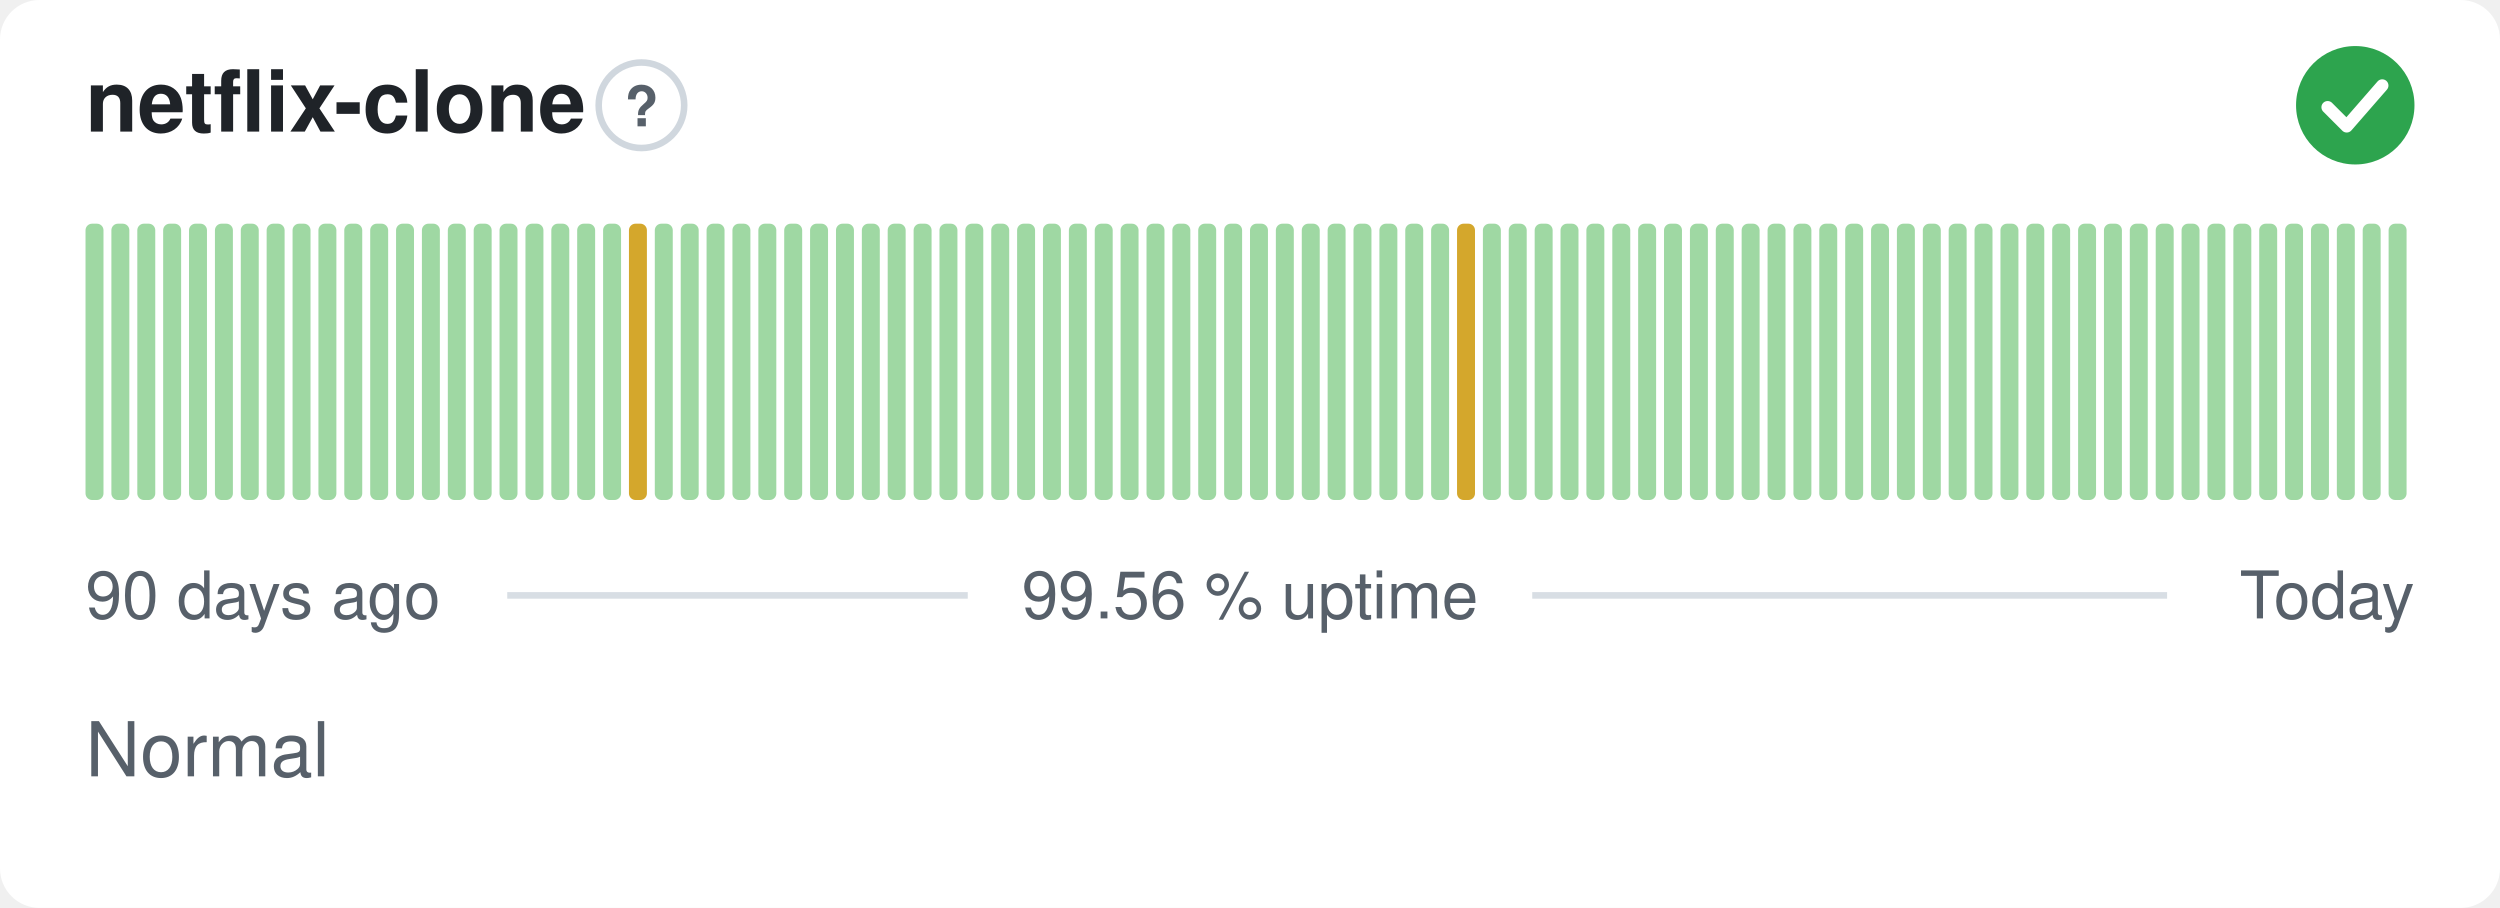
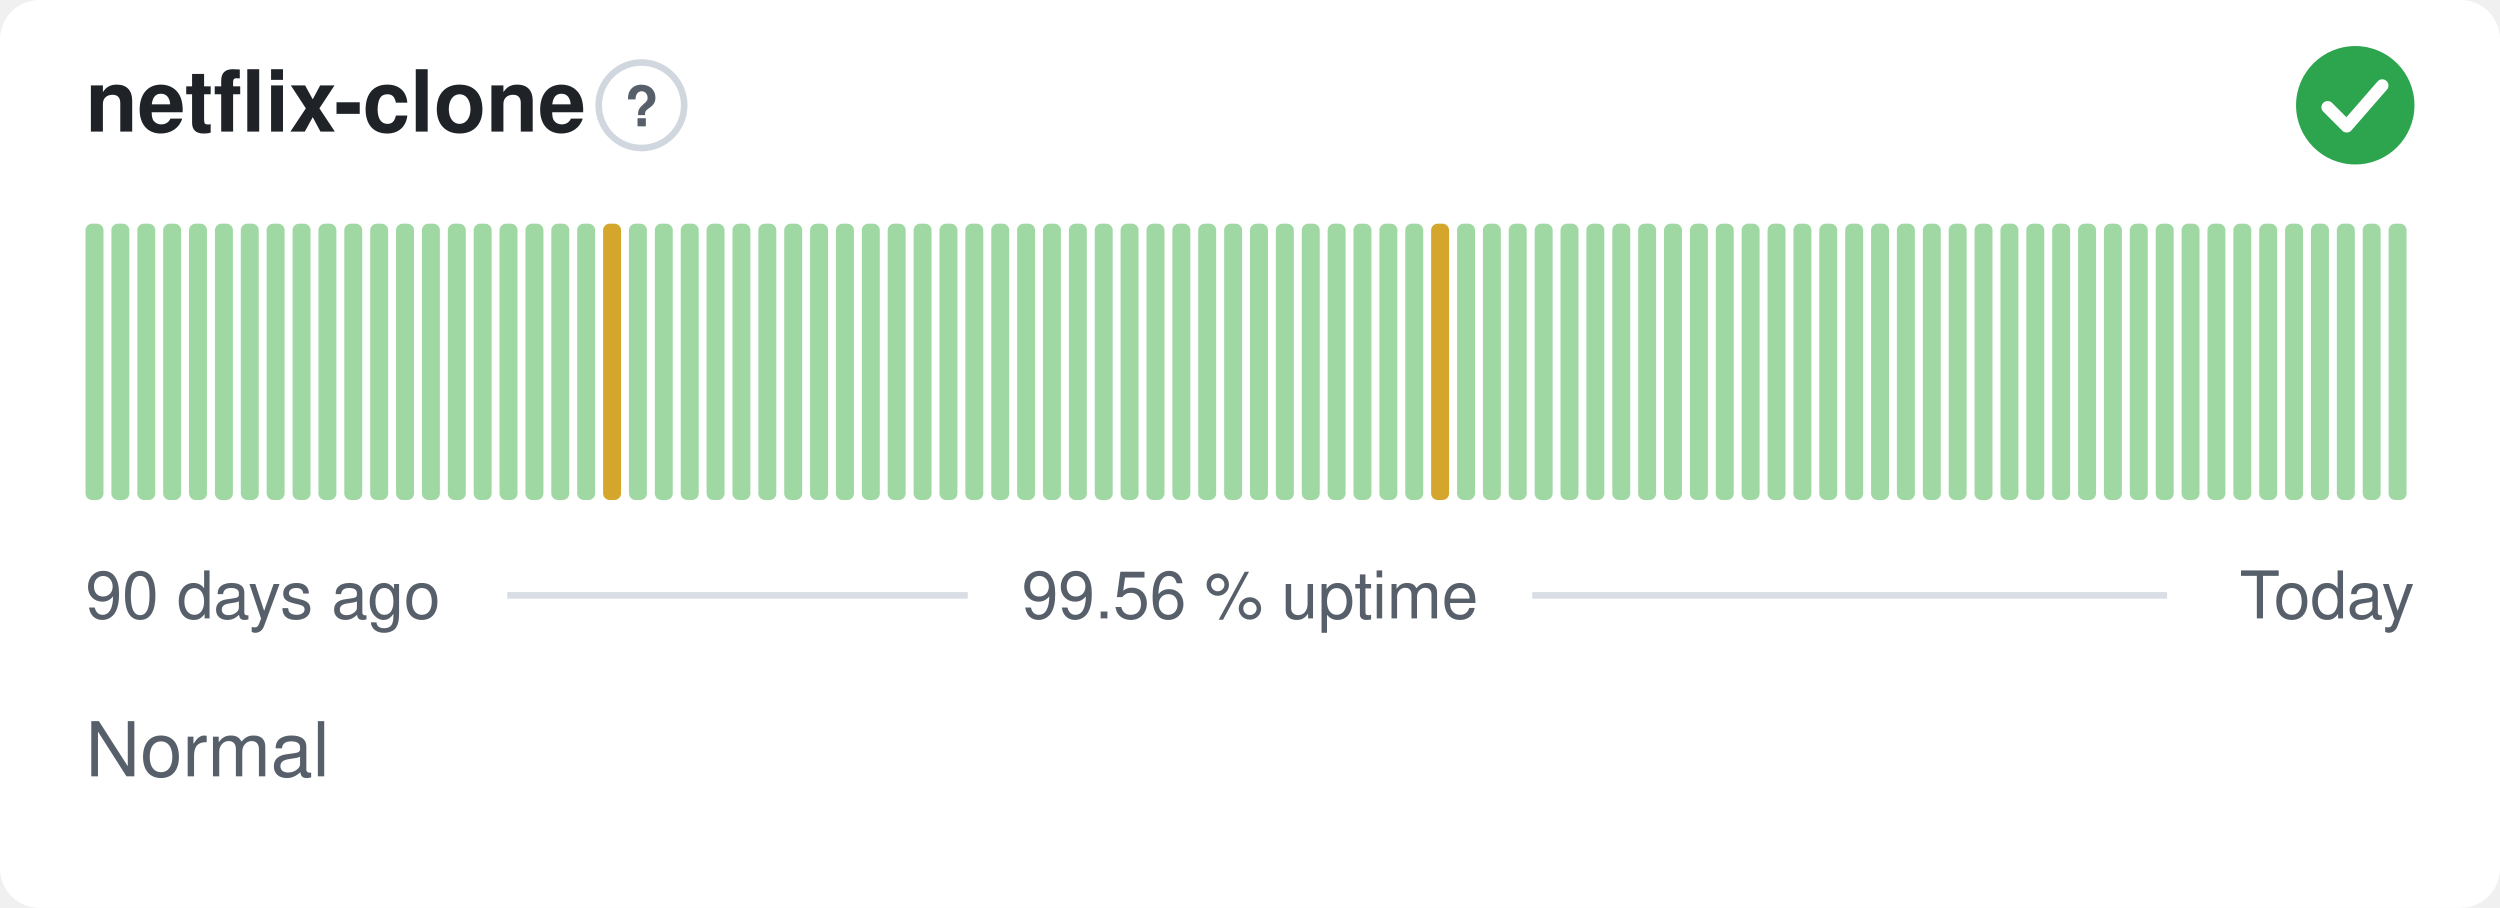
<svg xmlns="http://www.w3.org/2000/svg" width="380" height="138" viewBox="0 0 380 138" role="img" aria-label="netflix-clone: Normal, 99.56 % uptime over the last 90 days" font-family="-apple-system,BlinkMacSystemFont,'Segoe UI',Helvetica,Arial,sans-serif">
  <style>
    @media (prefers-color-scheme: dark) {
      .bg { fill: #0d1117 }
      .title { fill: #e6edf3 }
      .muted { fill: #8b949e }
      .hint { stroke: #30363d }
      .rule { stroke: #30363d }
      .nodata { fill: #21262d }
    }
  </style>
  <rect class="bg" width="380" height="138" rx="6" fill="#ffffff" />
  <text class="title" x="13" y="20" font-size="13" font-weight="600" fill="#1f2328">netflix-clone</text>
  <circle class="hint" cx="97.5" cy="16" r="6.5" fill="none" stroke="#d0d7de" stroke-width="1" />
  <text class="muted" x="97.5" y="19.2" text-anchor="middle" font-size="8.5" font-weight="700" fill="#57606a">?</text>
  <circle cx="358" cy="16" r="9" fill="#2da44e" />
  <path d="M353.80 16.30l2.90 2.90 5.40 -6.20" fill="none" stroke="#fff" stroke-width="1.89" stroke-linecap="round" stroke-linejoin="round" />
  <rect x="13.00" y="34.00" width="2.73" height="42.00" rx="1" fill="#9fd8a3" />
  <rect x="16.93" y="34.00" width="2.73" height="42.00" rx="1" fill="#9fd8a3" />
  <rect x="20.87" y="34.00" width="2.73" height="42.00" rx="1" fill="#9fd8a3" />
  <rect x="24.80" y="34.00" width="2.73" height="42.00" rx="1" fill="#9fd8a3" />
  <rect x="28.73" y="34.00" width="2.73" height="42.00" rx="1" fill="#9fd8a3" />
  <rect x="32.67" y="34.00" width="2.73" height="42.00" rx="1" fill="#9fd8a3" />
  <rect x="36.60" y="34.00" width="2.73" height="42.00" rx="1" fill="#9fd8a3" />
  <rect x="40.53" y="34.00" width="2.73" height="42.00" rx="1" fill="#9fd8a3" />
  <rect x="44.47" y="34.00" width="2.73" height="42.00" rx="1" fill="#9fd8a3" />
  <rect x="48.40" y="34.00" width="2.73" height="42.00" rx="1" fill="#9fd8a3" />
  <rect x="52.33" y="34.00" width="2.73" height="42.00" rx="1" fill="#9fd8a3" />
  <rect x="56.27" y="34.00" width="2.73" height="42.00" rx="1" fill="#9fd8a3" />
  <rect x="60.20" y="34.00" width="2.73" height="42.00" rx="1" fill="#9fd8a3" />
  <rect x="64.13" y="34.00" width="2.73" height="42.00" rx="1" fill="#9fd8a3" />
  <rect x="68.07" y="34.00" width="2.73" height="42.00" rx="1" fill="#9fd8a3" />
  <rect x="72.00" y="34.00" width="2.73" height="42.00" rx="1" fill="#9fd8a3" />
  <rect x="75.93" y="34.00" width="2.73" height="42.00" rx="1" fill="#9fd8a3" />
  <rect x="79.87" y="34.00" width="2.73" height="42.00" rx="1" fill="#9fd8a3" />
  <rect x="83.80" y="34.00" width="2.73" height="42.00" rx="1" fill="#9fd8a3" />
  <rect x="87.73" y="34.00" width="2.73" height="42.00" rx="1" fill="#9fd8a3" />
-   <rect x="91.67" y="34.00" width="2.73" height="42.00" rx="1" fill="#9fd8a3" />
-   <rect x="95.60" y="34.00" width="2.73" height="42.00" rx="1" fill="#d4a72c" />
+   <rect x="91.67" y="34.00" width="2.73" height="42.00" rx="1" fill="#d4a72c" />
+   <rect x="95.60" y="34.00" width="2.73" height="42.00" rx="1" fill="#9fd8a3" />
  <rect x="99.53" y="34.00" width="2.73" height="42.00" rx="1" fill="#9fd8a3" />
  <rect x="103.47" y="34.00" width="2.73" height="42.00" rx="1" fill="#9fd8a3" />
  <rect x="107.40" y="34.00" width="2.73" height="42.00" rx="1" fill="#9fd8a3" />
  <rect x="111.33" y="34.00" width="2.73" height="42.00" rx="1" fill="#9fd8a3" />
  <rect x="115.27" y="34.00" width="2.73" height="42.00" rx="1" fill="#9fd8a3" />
  <rect x="119.20" y="34.00" width="2.73" height="42.00" rx="1" fill="#9fd8a3" />
  <rect x="123.13" y="34.00" width="2.73" height="42.00" rx="1" fill="#9fd8a3" />
  <rect x="127.07" y="34.00" width="2.73" height="42.00" rx="1" fill="#9fd8a3" />
  <rect x="131.00" y="34.00" width="2.73" height="42.00" rx="1" fill="#9fd8a3" />
  <rect x="134.93" y="34.00" width="2.73" height="42.00" rx="1" fill="#9fd8a3" />
  <rect x="138.87" y="34.00" width="2.73" height="42.00" rx="1" fill="#9fd8a3" />
  <rect x="142.80" y="34.00" width="2.73" height="42.00" rx="1" fill="#9fd8a3" />
  <rect x="146.73" y="34.00" width="2.73" height="42.00" rx="1" fill="#9fd8a3" />
  <rect x="150.67" y="34.00" width="2.73" height="42.00" rx="1" fill="#9fd8a3" />
  <rect x="154.60" y="34.00" width="2.73" height="42.00" rx="1" fill="#9fd8a3" />
  <rect x="158.53" y="34.00" width="2.73" height="42.00" rx="1" fill="#9fd8a3" />
  <rect x="162.47" y="34.00" width="2.73" height="42.00" rx="1" fill="#9fd8a3" />
  <rect x="166.40" y="34.00" width="2.73" height="42.00" rx="1" fill="#9fd8a3" />
  <rect x="170.33" y="34.00" width="2.73" height="42.00" rx="1" fill="#9fd8a3" />
  <rect x="174.27" y="34.00" width="2.73" height="42.00" rx="1" fill="#9fd8a3" />
  <rect x="178.20" y="34.00" width="2.73" height="42.00" rx="1" fill="#9fd8a3" />
  <rect x="182.13" y="34.00" width="2.73" height="42.00" rx="1" fill="#9fd8a3" />
  <rect x="186.07" y="34.00" width="2.73" height="42.00" rx="1" fill="#9fd8a3" />
  <rect x="190.00" y="34.00" width="2.73" height="42.00" rx="1" fill="#9fd8a3" />
  <rect x="193.93" y="34.00" width="2.73" height="42.00" rx="1" fill="#9fd8a3" />
  <rect x="197.87" y="34.00" width="2.73" height="42.00" rx="1" fill="#9fd8a3" />
  <rect x="201.80" y="34.00" width="2.73" height="42.00" rx="1" fill="#9fd8a3" />
  <rect x="205.73" y="34.00" width="2.73" height="42.00" rx="1" fill="#9fd8a3" />
  <rect x="209.67" y="34.00" width="2.73" height="42.00" rx="1" fill="#9fd8a3" />
  <rect x="213.60" y="34.00" width="2.73" height="42.00" rx="1" fill="#9fd8a3" />
-   <rect x="217.53" y="34.00" width="2.73" height="42.00" rx="1" fill="#9fd8a3" />
-   <rect x="221.47" y="34.00" width="2.73" height="42.00" rx="1" fill="#d4a72c" />
+   <rect x="217.53" y="34.00" width="2.73" height="42.00" rx="1" fill="#d4a72c" />
+   <rect x="221.47" y="34.00" width="2.73" height="42.00" rx="1" fill="#9fd8a3" />
  <rect x="225.40" y="34.00" width="2.73" height="42.00" rx="1" fill="#9fd8a3" />
  <rect x="229.33" y="34.00" width="2.73" height="42.00" rx="1" fill="#9fd8a3" />
  <rect x="233.27" y="34.00" width="2.73" height="42.00" rx="1" fill="#9fd8a3" />
  <rect x="237.20" y="34.00" width="2.73" height="42.00" rx="1" fill="#9fd8a3" />
  <rect x="241.13" y="34.00" width="2.73" height="42.00" rx="1" fill="#9fd8a3" />
  <rect x="245.07" y="34.00" width="2.73" height="42.00" rx="1" fill="#9fd8a3" />
  <rect x="249.00" y="34.00" width="2.73" height="42.00" rx="1" fill="#9fd8a3" />
  <rect x="252.93" y="34.00" width="2.73" height="42.00" rx="1" fill="#9fd8a3" />
  <rect x="256.87" y="34.00" width="2.73" height="42.00" rx="1" fill="#9fd8a3" />
  <rect x="260.80" y="34.00" width="2.73" height="42.00" rx="1" fill="#9fd8a3" />
  <rect x="264.73" y="34.00" width="2.73" height="42.00" rx="1" fill="#9fd8a3" />
  <rect x="268.67" y="34.00" width="2.73" height="42.00" rx="1" fill="#9fd8a3" />
  <rect x="272.60" y="34.00" width="2.73" height="42.00" rx="1" fill="#9fd8a3" />
  <rect x="276.53" y="34.00" width="2.73" height="42.00" rx="1" fill="#9fd8a3" />
  <rect x="280.47" y="34.00" width="2.73" height="42.00" rx="1" fill="#9fd8a3" />
  <rect x="284.40" y="34.00" width="2.73" height="42.00" rx="1" fill="#9fd8a3" />
  <rect x="288.33" y="34.00" width="2.73" height="42.00" rx="1" fill="#9fd8a3" />
  <rect x="292.27" y="34.00" width="2.73" height="42.00" rx="1" fill="#9fd8a3" />
  <rect x="296.20" y="34.00" width="2.73" height="42.00" rx="1" fill="#9fd8a3" />
  <rect x="300.13" y="34.00" width="2.73" height="42.00" rx="1" fill="#9fd8a3" />
  <rect x="304.07" y="34.00" width="2.73" height="42.00" rx="1" fill="#9fd8a3" />
  <rect x="308.00" y="34.00" width="2.73" height="42.00" rx="1" fill="#9fd8a3" />
  <rect x="311.93" y="34.00" width="2.73" height="42.00" rx="1" fill="#9fd8a3" />
  <rect x="315.87" y="34.00" width="2.73" height="42.00" rx="1" fill="#9fd8a3" />
  <rect x="319.80" y="34.00" width="2.73" height="42.00" rx="1" fill="#9fd8a3" />
  <rect x="323.73" y="34.00" width="2.73" height="42.00" rx="1" fill="#9fd8a3" />
  <rect x="327.67" y="34.00" width="2.73" height="42.00" rx="1" fill="#9fd8a3" />
  <rect x="331.60" y="34.00" width="2.73" height="42.00" rx="1" fill="#9fd8a3" />
  <rect x="335.53" y="34.00" width="2.73" height="42.00" rx="1" fill="#9fd8a3" />
  <rect x="339.47" y="34.00" width="2.73" height="42.00" rx="1" fill="#9fd8a3" />
  <rect x="343.40" y="34.00" width="2.73" height="42.00" rx="1" fill="#9fd8a3" />
  <rect x="347.33" y="34.00" width="2.73" height="42.00" rx="1" fill="#9fd8a3" />
  <rect x="351.27" y="34.00" width="2.73" height="42.00" rx="1" fill="#9fd8a3" />
  <rect x="355.20" y="34.00" width="2.73" height="42.00" rx="1" fill="#9fd8a3" />
  <rect x="359.13" y="34.00" width="2.73" height="42.00" rx="1" fill="#9fd8a3" />
  <rect x="363.07" y="34.00" width="2.73" height="42.00" rx="1" fill="#9fd8a3" />
  <text class="muted" x="13" y="94" font-size="10" fill="#57606a">90 days ago</text>
  <text class="muted" x="190" y="94" text-anchor="middle" font-size="10" fill="#57606a">99.56 % uptime</text>
  <text class="muted" x="367" y="94" text-anchor="end" font-size="10" fill="#57606a">Today</text>
  <line class="rule" x1="77.1" y1="90.5" x2="147.1" y2="90.5" stroke="#d8dee4" stroke-width="1" />
  <line class="rule" x1="232.9" y1="90.5" x2="329.4" y2="90.5" stroke="#d8dee4" stroke-width="1" />
  <text class="muted" x="13" y="118" font-size="11.5" fill="#57606a">Normal</text>
</svg>
